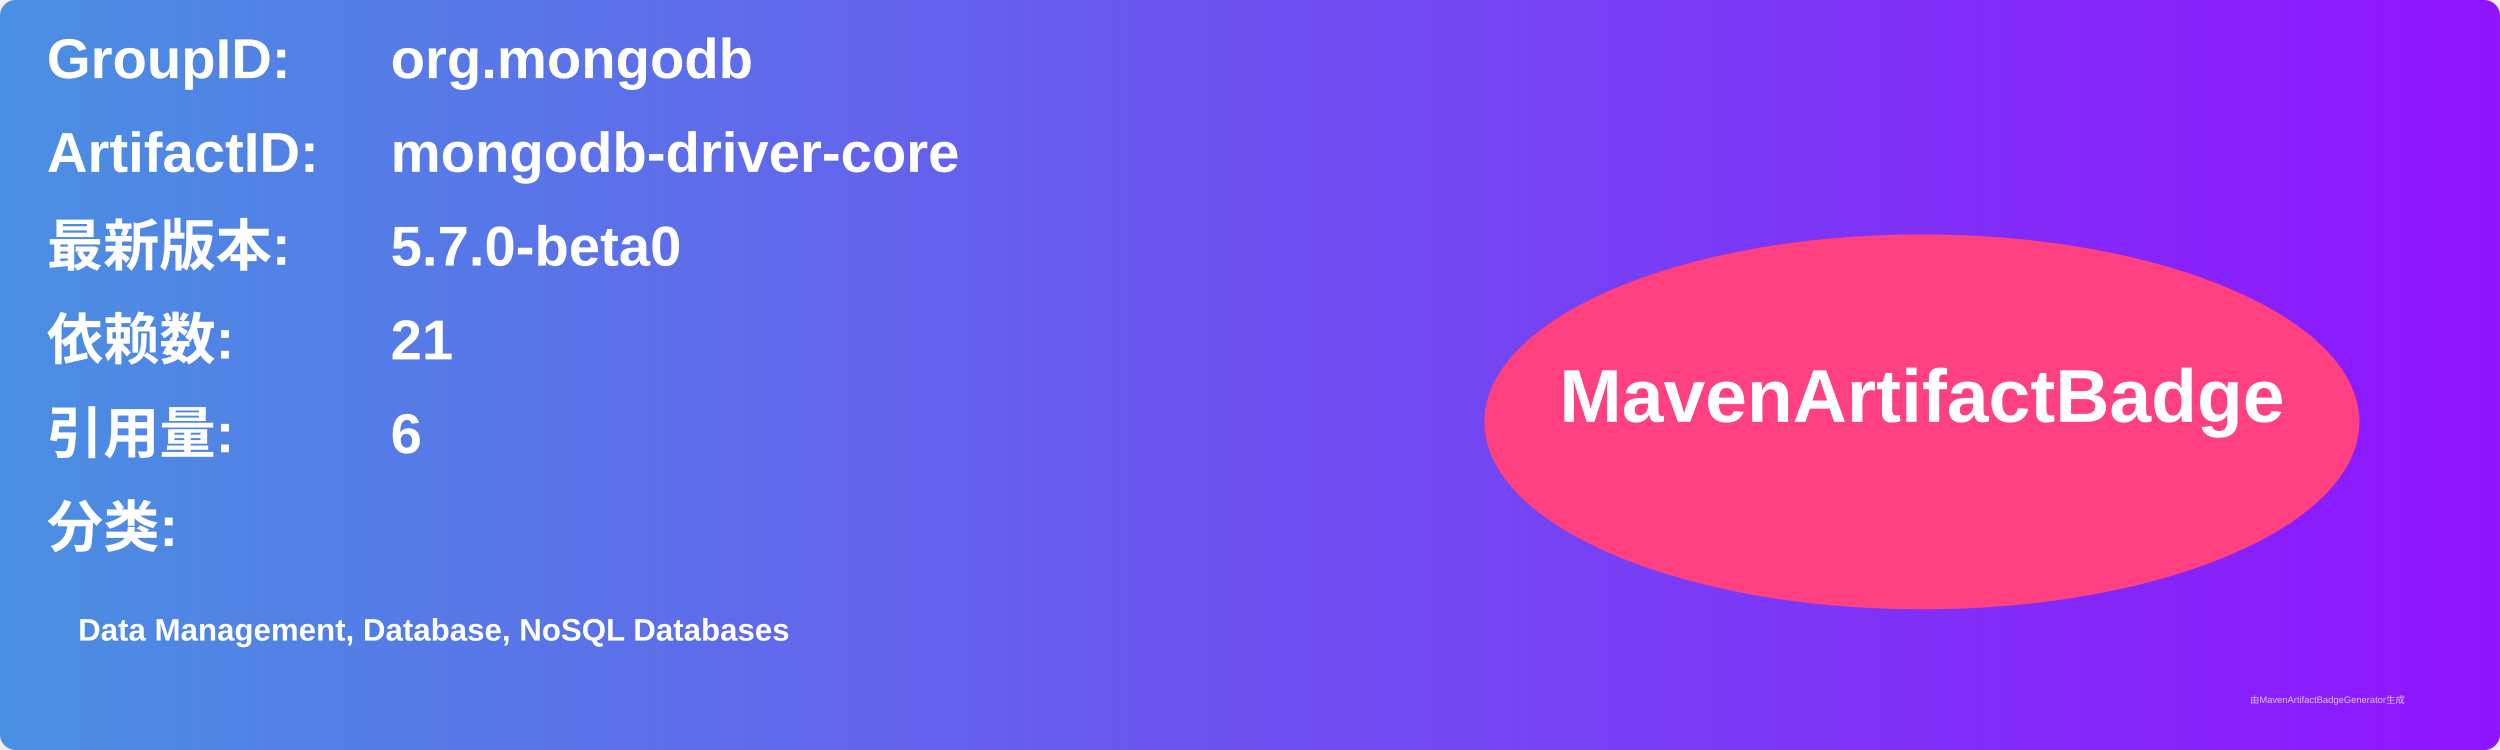
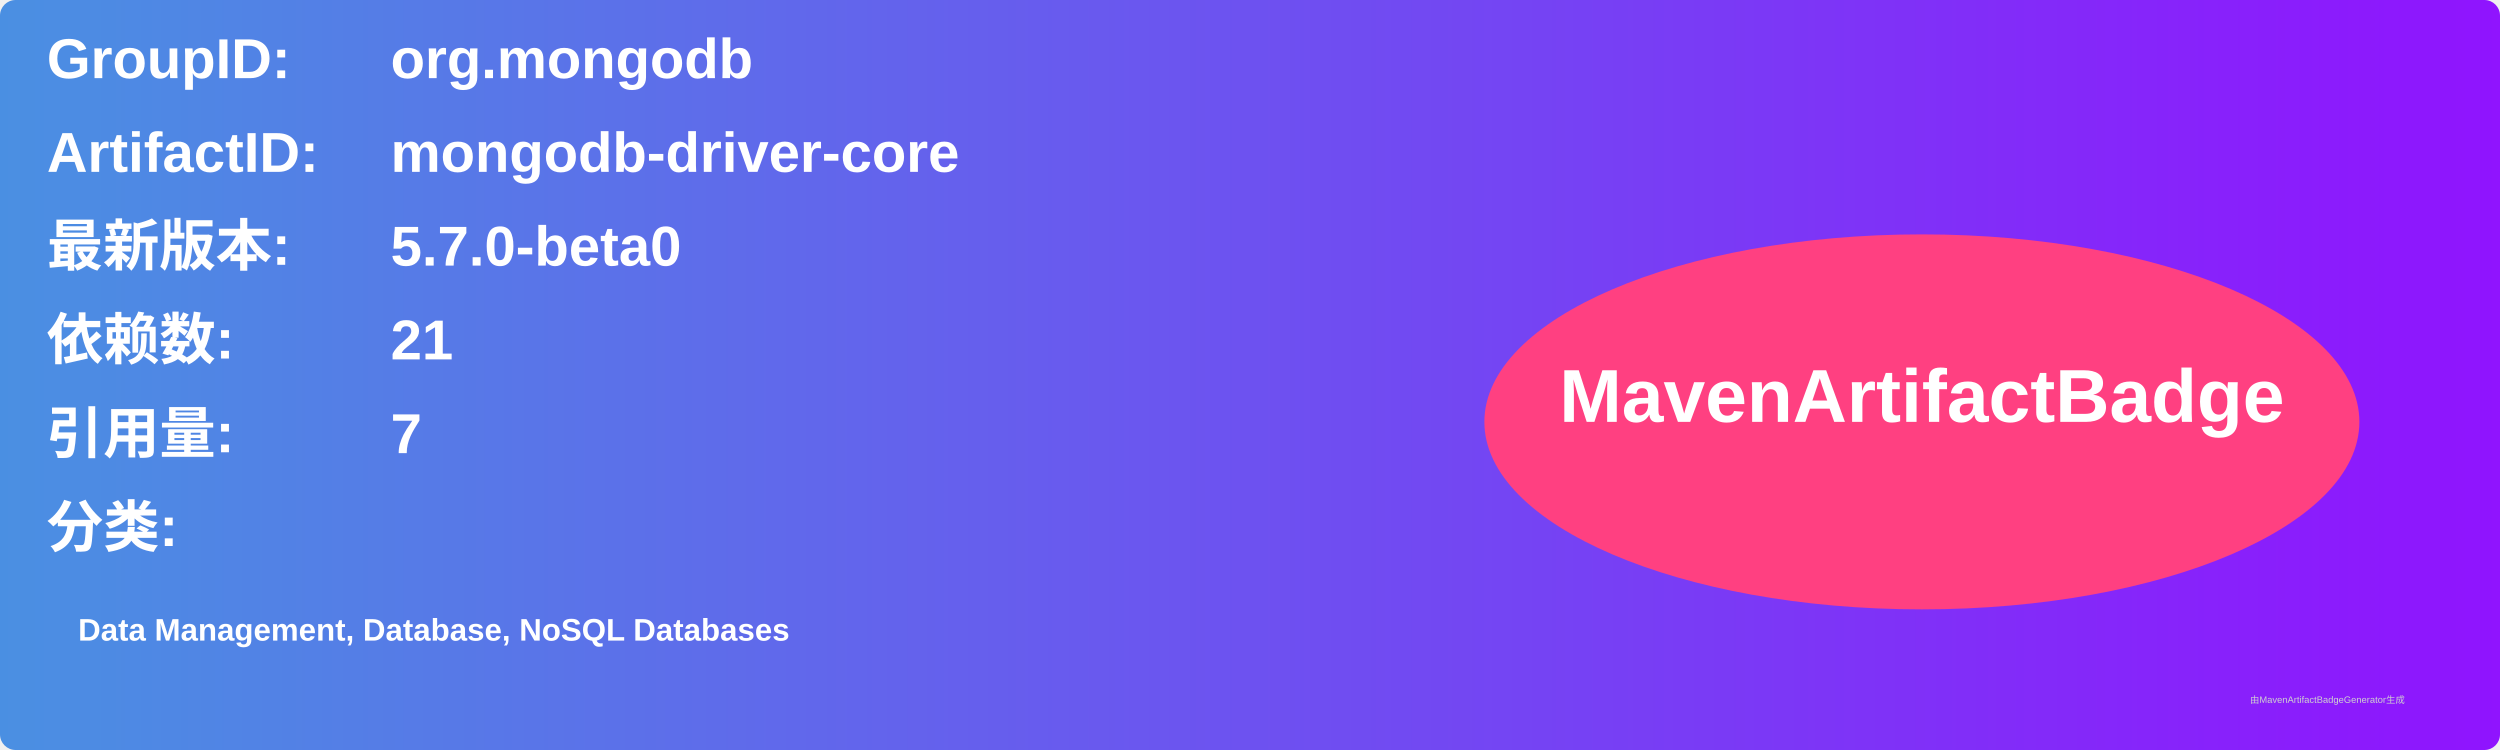
<svg xmlns="http://www.w3.org/2000/svg" width="800" height="240" viewBox="0 0 800 240">
  <linearGradient id="grad" x1="0%" y1="0%" x2="100%" y2="0%">
    <stop offset="0%" stop-color="#4a90e2" />
    <stop offset="100%" stop-color="#9013fe" />
  </linearGradient>
  <rect width="100%" height="100%" rx="5" ry="5" fill="url(#grad)" />
  <g transform="translate(15, 15)">
    <text x="0" y="10" font-family="Arial" font-size="18" fill="white" font-weight="bold" width="260">GroupID:</text>
    <text x="110" y="10" font-family="Arial" font-size="18" fill="white" font-weight="bold" width="460">org.mongodb</text>
    <text x="0" y="40" font-family="Arial" font-size="18" fill="white" font-weight="bold" width="260">ArtifactID:</text>
    <text x="110" y="40" font-family="Arial" font-size="18" fill="white" font-weight="bold" width="460">mongodb-driver-core</text>
    <text x="0" y="70" font-family="Arial" font-size="18" fill="white" font-weight="bold">最新版本:</text>
    <text x="110" y="70" font-family="Arial" font-size="18" fill="white" font-weight="bold">
      <tspan font-weight="bold">5.7.0-beta0</tspan>
    </text>
    <text x="0" y="100" font-family="Arial" font-size="18" fill="white" font-weight="bold">依赖数: </text>
    <text x="110" y="100" font-family="Arial" font-size="18" fill="white">
      <tspan font-weight="bold">21</tspan>
    </text>
    <text x="0" y="130" font-family="Arial" font-size="18" fill="white" font-weight="bold">引用量: </text>
    <text x="110" y="130" font-family="Arial" font-size="18" fill="white">
-       <tspan font-weight="bold">6</tspan>
+       <tspan font-weight="bold">7</tspan>
    </text>
    <text x="0" y="160" font-family="Arial" font-size="18" fill="white" font-weight="bold">分类:</text>
    <text x="10" y="190" font-family="Arial" font-size="10" fill="white">
      <tspan font-weight="bold">Data Management, Database, NoSQL Databases</tspan>
    </text>
    <ellipse cx="600" cy="120" rx="140" ry="60" fill="#ff4081" />
    <text x="600" y="120" text-anchor="middle" font-family="Arial" font-size="24" fill="white" font-weight="bold">MavenArtifactBadge</text>
  </g>
  <text x="720" y="225" font-family="Arial" font-size="3" fill="#d0d0d0">由MavenArtifactBadgeGenerator生成</text>
</svg>
